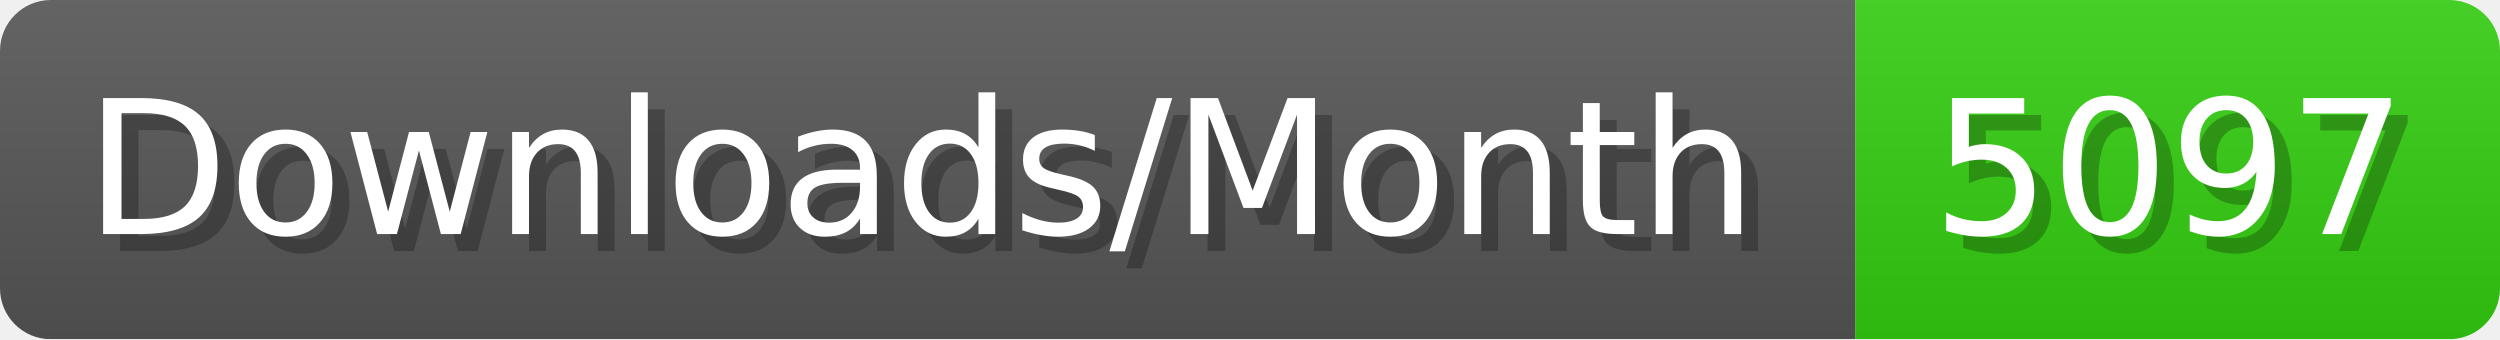
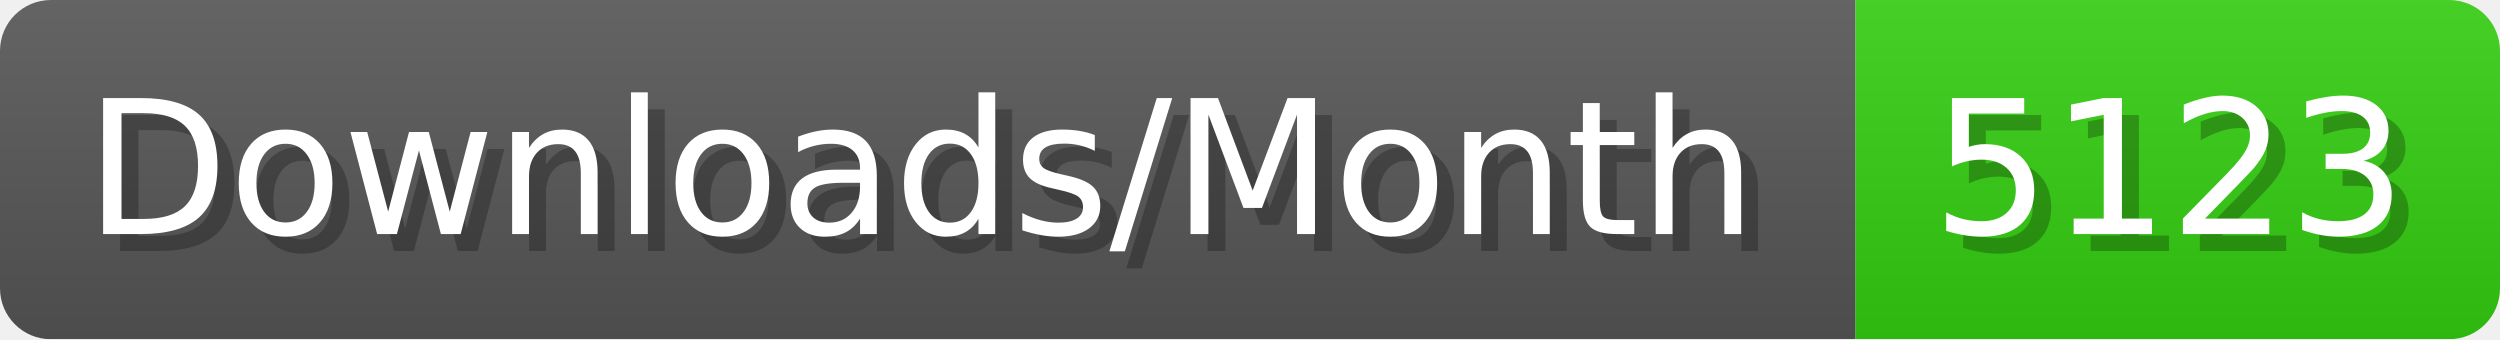
- <svg xmlns="http://www.w3.org/2000/svg" width="147.4" height="20" viewBox="0 0 1474 200" role="img" aria-label="Downloads/Month: 5097">
+ <svg xmlns="http://www.w3.org/2000/svg" width="147.4" height="20" viewBox="0 0 1474 200" role="img" aria-label="Downloads/Month: 5123">
  <linearGradient id="YlXUI" x2="0" y2="100%">
    <stop offset="0" stop-opacity=".1" stop-color="#EEE" />
    <stop offset="1" stop-opacity=".1" />
  </linearGradient>
  <mask id="JHhop">
    <rect width="1474" height="200" rx="30" fill="#FFF" />
  </mask>
  <g mask="url(#JHhop)">
    <rect width="1094" height="200" fill="#555" />
    <rect width="380" height="200" fill="#3C1" x="1094" />
    <rect width="1474" height="200" fill="url(#YlXUI)" />
  </g>
  <g aria-hidden="true" fill="#fff" text-anchor="start" font-family="Verdana,DejaVu Sans,sans-serif" font-size="110">
    <text x="60" y="148" textLength="994" fill="#000" opacity="0.25">Downloads/Month</text>
    <text x="50" y="138" textLength="994">Downloads/Month</text>
-     <text x="1149" y="148" textLength="280" fill="#000" opacity="0.25">5097</text>
-     <text x="1139" y="138" textLength="280">5097</text>
+     <text x="1149" y="148" textLength="280" fill="#000" opacity="0.25">5123</text>
+     <text x="1139" y="138" textLength="280">5123</text>
  </g>
</svg>
